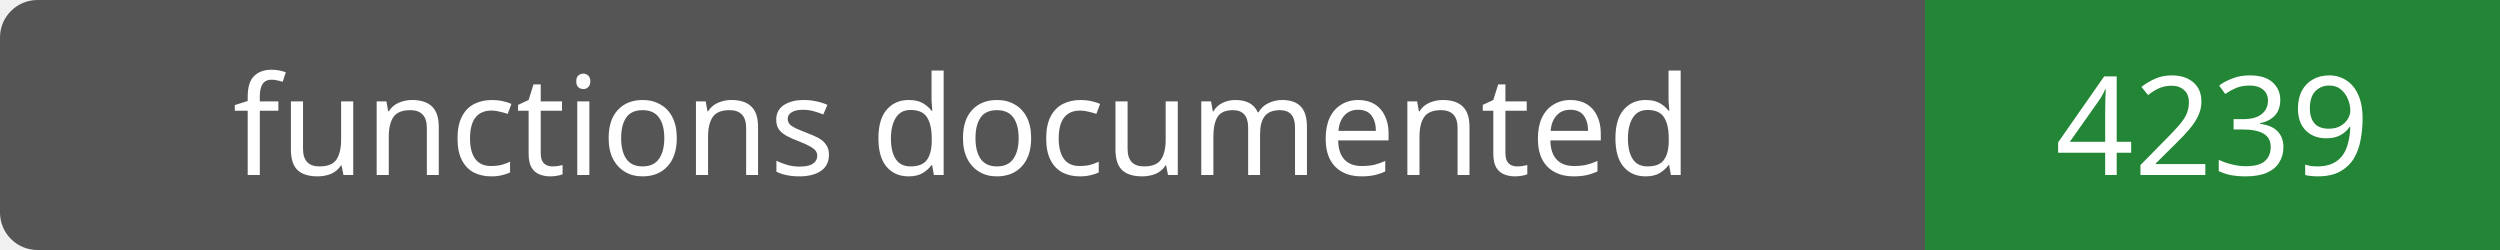
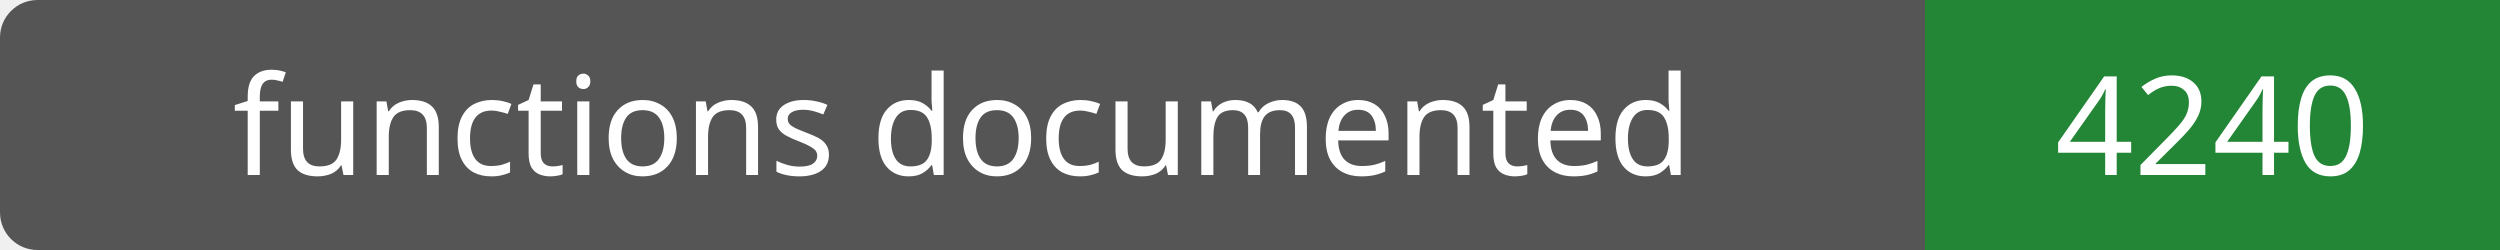
- <svg xmlns="http://www.w3.org/2000/svg" width="200" height="20" role="img" aria-label="functions documented: 4239">
+ <svg xmlns="http://www.w3.org/2000/svg" width="200" height="20" role="img" aria-label="functions documented: 4240">
  <rect width="200" height="20" rx="3" fill="#555" />
  <path fill="#238636" d="M154 0h46v20H154z" />
  <g fill="#fff" text-anchor="middle" font-family="Verdana,sans-serif" font-size="11">
    <text x="77.0" y="14">functions documented</text>
-     <text x="177.0" y="14">4239</text>
+     <text x="177.0" y="14">4240</text>
  </g>
</svg>
